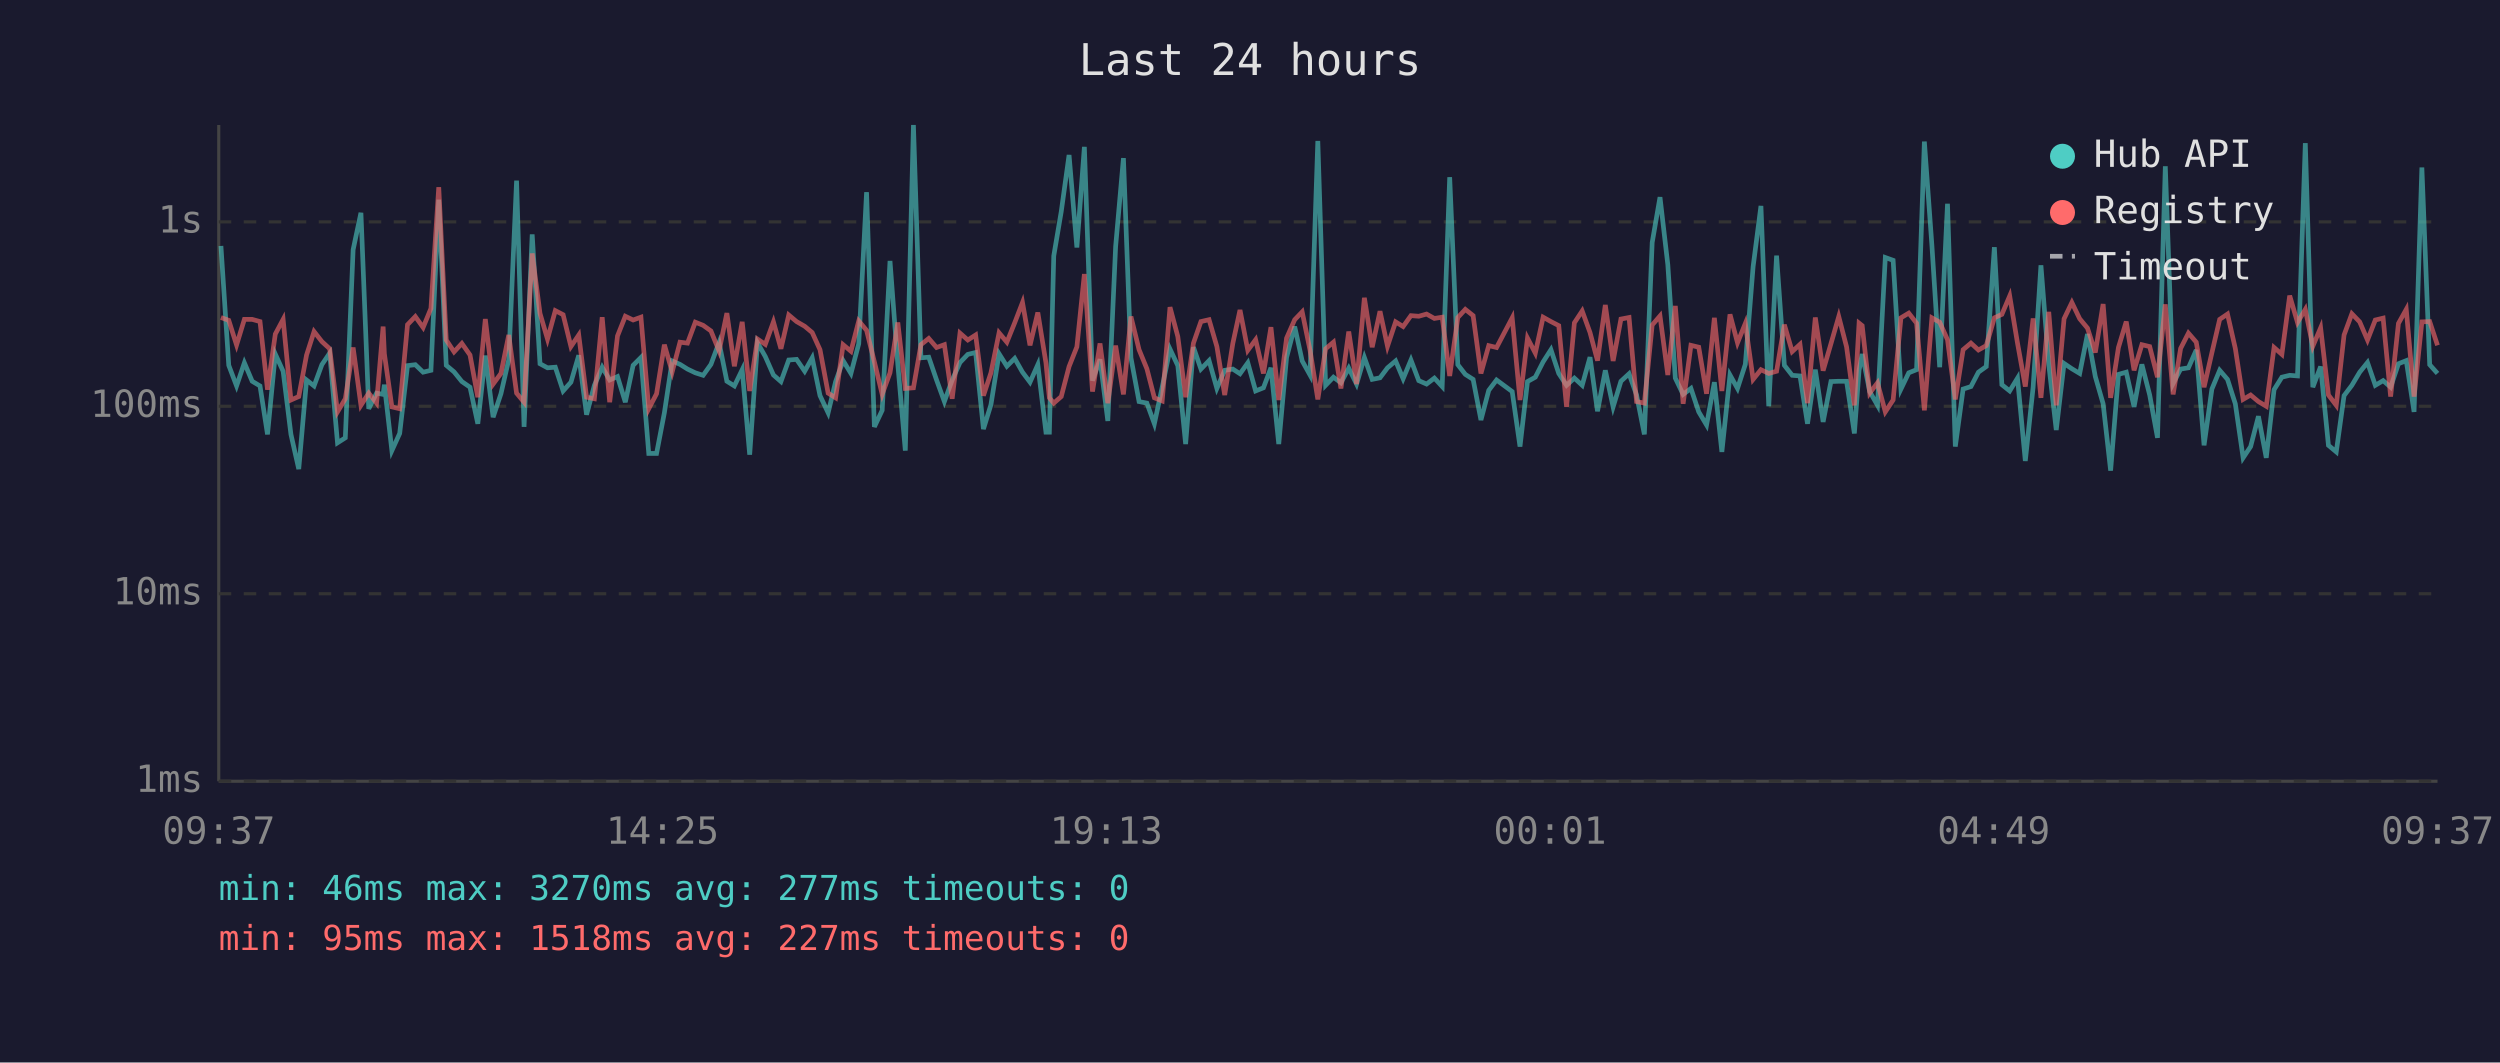
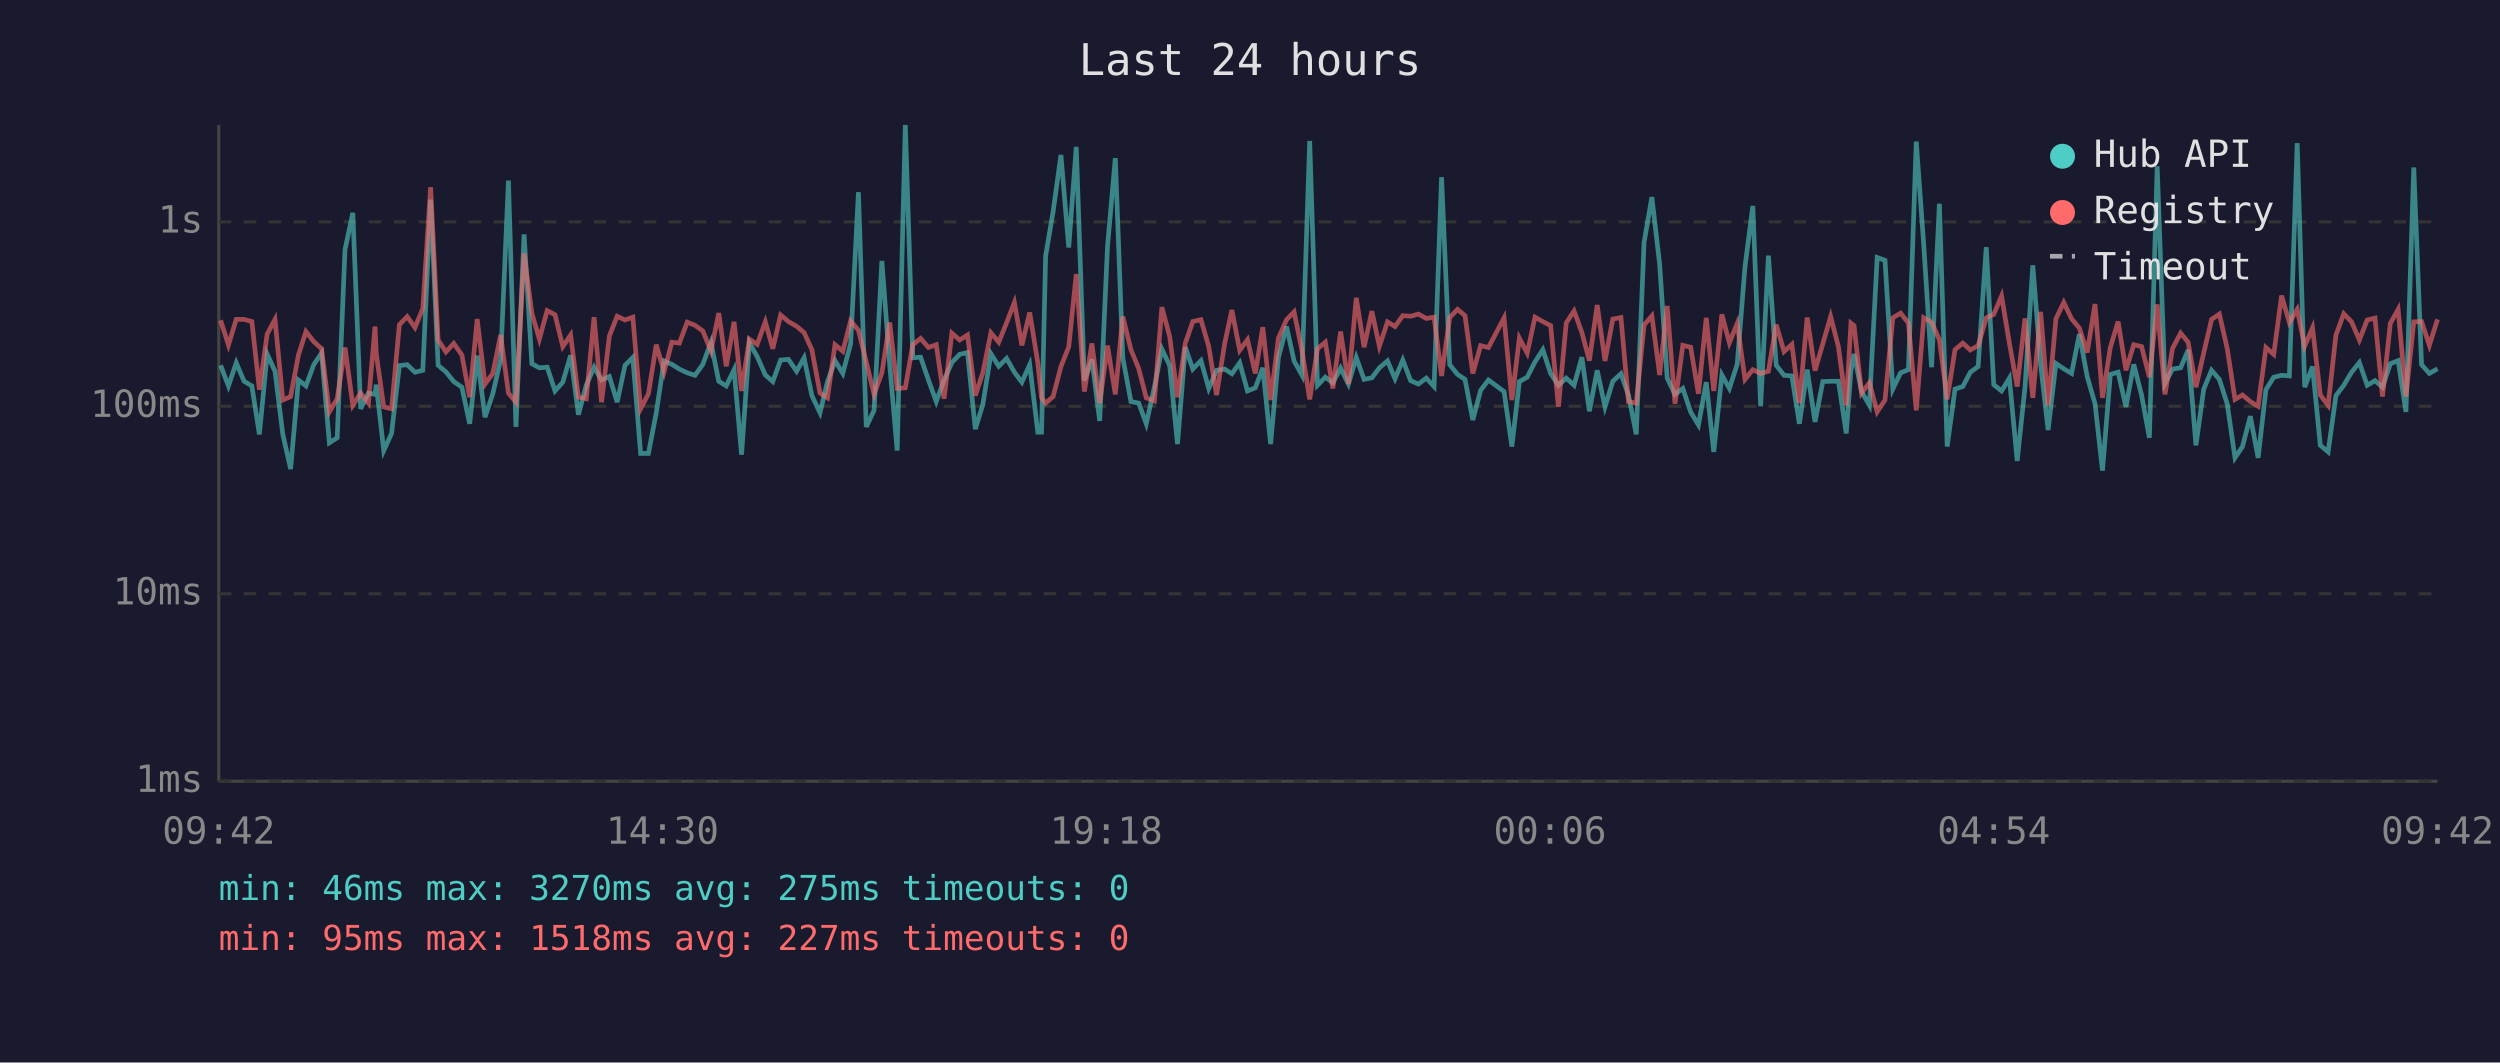
<svg xmlns="http://www.w3.org/2000/svg" viewBox="0 0 800 340" font-family="monospace" font-size="12">
  <rect width="800" height="340" fill="#1a1a2e" />
  <text x="400" y="24" fill="#e0e0e0" font-size="14" text-anchor="middle">Last 24 hours</text>
  <line x1="70" y1="40" x2="70" y2="250" stroke="#444" stroke-width="1" />
  <line x1="70" y1="250" x2="780" y2="250" stroke="#444" stroke-width="1" />
  <line x1="70" y1="250" x2="780" y2="250" stroke="#333" stroke-width="1" stroke-dasharray="4" />
  <text x="65" y="250" fill="#888" text-anchor="end" dominant-baseline="middle">1ms</text>
  <line x1="70" y1="190" x2="780" y2="190" stroke="#333" stroke-width="1" stroke-dasharray="4" />
  <text x="65" y="190" fill="#888" text-anchor="end" dominant-baseline="middle">10ms</text>
  <line x1="70" y1="130" x2="780" y2="130" stroke="#333" stroke-width="1" stroke-dasharray="4" />
  <text x="65" y="130" fill="#888" text-anchor="end" dominant-baseline="middle">100ms</text>
  <line x1="70" y1="71" x2="780" y2="71" stroke="#333" stroke-width="1" stroke-dasharray="4" />
  <text x="65" y="71" fill="#888" text-anchor="end" dominant-baseline="middle">1s</text>
-   <text x="70" y="270" fill="#888" text-anchor="middle">09:37</text>
-   <text x="212" y="270" fill="#888" text-anchor="middle">14:25</text>
-   <text x="354" y="270" fill="#888" text-anchor="middle">19:13</text>
-   <text x="496" y="270" fill="#888" text-anchor="middle">00:01</text>
-   <text x="638" y="270" fill="#888" text-anchor="middle">04:49</text>
-   <text x="780" y="270" fill="#888" text-anchor="middle">09:37</text>
-   <polyline points="70.7,78.7 73.2,116.9 75.7,123.5 78.2,116.1 80.7,122.0 83.2,123.5 85.6,139.0 88.1,113.3 90.6,118.8 93.1,139.0 95.6,150.1 98.1,121.6 100.5,123.5 103.0,116.7 105.5,113.0 108.0,141.7 110.5,140.1 113.0,79.9 115.5,68.1 118.0,130.8 120.5,125.8 122.6,126.2 123.0,123.1 125.4,144.2 127.9,138.7 130.4,117.0 132.9,116.7 135.4,119.1 137.9,118.5 140.4,63.9 142.8,116.9 145.3,119.0 147.8,122.1 150.4,123.9 152.9,135.6 155.3,113.8 157.8,133.5 160.3,126.0 162.8,115.1 165.3,57.8 167.7,136.6 170.3,75.0 172.8,116.4 175.2,117.7 177.7,117.5 180.2,125.1 182.7,122.3 185.2,113.7 187.7,132.7 190.2,123.3 192.7,117.5 195.1,121.6 197.6,120.5 200.1,128.7 202.6,116.9 205.1,114.4 207.6,145.1 210.1,145.1 212.6,132.1 215.1,115.5 217.6,116.6 220.0,118.1 222.5,119.3 225.0,120.1 227.5,116.6 230.1,109.6 232.6,122.0 235.0,123.5 237.5,118.3 239.9,145.5 242.4,109.7 244.9,114.1 247.5,120.0 249.9,122.1 252.4,115.2 254.9,115.0 257.5,118.8 259.9,114.5 262.4,126.6 265.0,132.1 267.4,122.1 269.8,115.4 272.3,119.5 274.8,110.0 277.3,61.5 279.8,136.6 282.3,131.3 284.8,83.5 287.3,116.6 289.7,144.2 292.3,40.0 294.7,114.5 297.2,114.3 299.7,121.6 302.2,128.5 304.7,121.6 307.2,116.0 309.7,113.4 312.2,112.8 314.7,137.3 317.1,129.5 319.7,113.2 322.2,117.2 324.7,114.7 327.2,119.1 329.6,122.3 332.1,116.7 334.7,138.3 335.8,138.3 337.2,81.9 339.6,67.7 342.1,49.6 344.6,79.2 347.0,47.0 349.6,121.8 352.0,115.0 354.5,134.7 357.0,78.9 359.5,50.6 361.9,114.5 364.5,128.5 367.0,129.0 369.4,135.6 371.9,123.9 374.4,111.7 376.9,117.0 379.4,142.1 381.9,111.1 384.3,118.1 386.9,115.4 389.4,124.3 391.9,118.5 394.5,118.1 396.8,119.6 399.3,116.1 401.8,125.1 404.3,124.1 406.7,117.7 409.2,142.1 411.7,114.4 414.3,104.5 416.7,115.5 419.2,120.0 421.7,45.1 424.2,123.3 426.7,120.7 429.1,122.5 431.6,117.8 434.1,122.9 436.6,114.4 439.1,121.4 441.6,120.9 444.0,117.7 446.6,115.5 449.0,121.2 451.5,115.2 454.0,121.8 456.5,122.9 459.0,121.0 461.5,123.7 463.9,56.7 466.5,116.7 468.9,119.8 471.4,121.4 473.9,134.4 476.4,124.9 478.9,121.6 483.9,125.3 486.4,142.9 488.8,122.1 491.3,120.7 493.8,115.8 496.3,111.9 498.8,119.5 501.3,123.3 503.8,121.0 506.3,123.3 508.8,114.3 511.2,131.6 513.7,118.5 516.2,130.2 518.7,122.0 521.3,119.6 523.7,126.4 526.2,139.0 528.7,77.6 531.2,63.1 533.7,84.7 536.1,121.0 538.6,126.2 541.1,124.3 543.6,131.8 546.1,136.0 548.6,122.3 551.0,144.6 553.6,120.0 556.0,124.3 558.5,116.6 561.0,85.3 563.5,65.9 566.0,130.0 568.5,81.8 571.0,116.9 573.5,120.1 576.0,120.3 578.4,135.6 580.9,118.3 583.4,135.0 585.9,122.1 588.4,122.0 590.9,122.0 593.4,138.7 594.9,118.5 595.9,113.3 598.3,125.3 600.8,129.7 603.3,82.4 605.8,83.3 608.3,124.5 610.8,119.3 613.3,118.3 615.8,45.3 618.2,78.4 620.7,117.5 623.2,65.2 625.7,142.9 628.2,124.5 630.7,123.7 633.1,119.1 635.6,117.3 638.2,79.1 640.6,123.1 643.1,125.1 645.6,121.0 648.1,147.5 650.6,123.9 653.1,84.9 655.6,116.6 658.0,137.6 660.5,116.3 663.0,118.0 665.5,119.5 668.0,106.9 670.5,120.5 673.0,129.2 675.4,150.6 677.9,119.8 680.4,119.1 682.9,130.2 685.4,116.6 687.9,126.4 690.4,140.1 692.9,53.2 695.4,122.7 697.8,118.1 700.3,117.7 702.8,112.0 705.3,142.5 707.8,124.5 710.3,118.5 712.8,121.4 715.3,129.2 717.8,146.5 720.2,142.9 722.7,133.2 725.2,146.5 727.7,124.7 730.2,120.7 732.7,120.1 735.2,120.3 737.7,45.8 740.1,123.9 742.6,117.3 745.1,142.5 747.6,144.6 750.1,126.6 752.6,123.3 755.1,119.1 757.6,116.0 760.1,123.3 762.6,121.8 765.0,123.9 767.5,116.4 770.0,115.4 772.5,131.8 775.0,53.6 777.5,116.7 780.0,119.5" fill="none" stroke="#4ecdc4" stroke-width="1.5" opacity="0.6" />
-   <polyline points="70.7,101.6 73.2,102.5 75.7,110.4 78.2,102.2 80.7,102.2 83.2,102.9 85.6,124.7 88.1,106.9 90.6,102.2 93.1,128.0 95.6,126.9 98.1,113.6 100.5,106.1 103.0,109.3 105.5,111.6 108.0,131.8 110.5,127.6 113.0,111.2 115.5,129.7 118.0,125.8 120.5,129.0 122.6,104.5 123.0,113.2 125.4,130.2 127.9,130.8 130.4,103.9 132.9,101.3 135.4,104.8 137.9,98.7 140.4,59.9 142.8,108.8 145.3,112.6 147.8,109.9 150.4,113.6 152.9,127.1 155.3,102.1 157.8,122.9 160.3,119.5 162.8,107.2 165.3,125.8 167.7,128.7 170.3,81.1 172.8,100.3 175.2,108.5 177.7,99.4 180.2,100.7 182.7,110.9 185.2,107.2 187.7,127.1 190.2,127.6 192.7,101.5 195.1,128.7 197.6,107.5 200.1,101.2 202.6,102.4 205.1,101.5 207.6,130.8 210.1,126.0 212.6,110.3 215.1,119.0 217.6,109.5 220.0,109.8 222.5,103.1 225.0,104.1 227.5,105.9 230.1,112.3 232.6,100.2 235.0,117.2 237.5,103.0 239.9,125.1 242.4,108.5 244.9,110.2 247.5,103.0 249.9,111.6 252.4,100.8 254.9,102.9 257.5,104.4 259.9,106.4 262.4,111.9 265.0,125.8 267.4,127.3 269.8,110.3 272.3,112.4 274.8,102.7 277.3,105.7 279.8,115.8 282.3,126.2 284.8,119.3 287.3,103.2 289.7,124.3 292.3,124.1 294.7,110.3 297.2,108.3 299.7,111.2 302.2,110.3 304.7,127.6 307.2,106.6 309.7,108.8 312.2,107.2 314.7,126.6 317.1,119.3 319.7,106.5 322.2,109.5 324.7,103.3 327.2,96.8 329.6,110.5 332.1,100.0 334.7,116.1 335.8,127.3 337.2,129.0 339.6,126.9 342.1,117.3 344.6,111.0 347.0,87.7 349.6,125.3 352.0,109.9 354.5,129.0 357.0,110.6 359.5,126.2 361.9,101.3 364.5,111.9 367.0,118.0 369.4,127.3 371.9,128.3 374.4,98.3 376.9,107.7 379.4,127.1 381.9,109.8 384.3,102.9 386.9,102.3 389.4,110.9 391.9,126.4 394.5,109.9 396.8,99.2 399.3,112.1 401.8,108.7 404.3,119.5 406.7,104.7 409.2,128.0 411.7,108.2 414.3,102.3 416.7,99.8 419.2,112.0 421.7,127.8 424.2,111.6 426.7,109.5 429.1,124.3 431.6,106.1 434.1,122.9 436.6,95.3 439.1,111.1 441.6,99.6 444.0,110.8 446.6,103.0 449.0,104.5 451.5,101.0 454.0,101.2 456.5,100.5 459.0,101.9 461.5,101.5 463.9,120.3 466.5,101.6 468.9,99.0 471.4,101.0 473.9,119.5 476.4,110.6 478.9,111.2 483.9,101.7 486.4,128.0 488.8,108.2 491.3,113.0 493.8,101.5 496.3,102.9 498.8,104.2 501.3,130.2 503.8,103.3 506.3,99.5 508.8,106.4 511.2,115.4 513.7,97.6 516.2,115.5 518.7,102.1 521.3,101.6 523.7,128.5 526.2,129.0 528.7,104.0 531.2,101.1 533.7,120.0 536.1,97.9 538.6,129.2 541.1,110.5 543.6,111.1 546.1,126.0 548.6,101.7 551.0,125.1 553.6,100.6 556.0,109.7 558.5,103.5 561.0,121.4 563.5,118.3 566.0,119.5 568.5,118.8 571.0,103.9 573.5,112.5 576.0,110.2 578.4,129.0 580.9,101.6 583.4,118.6 585.9,110.0 588.4,101.3 590.9,111.0 593.4,129.7 594.9,103.4 595.9,104.2 598.3,125.8 600.8,122.5 603.3,131.8 605.8,128.0 608.3,101.7 610.8,100.2 613.3,103.4 615.8,131.3 618.2,101.7 620.7,103.1 623.2,108.7 625.7,127.8 628.2,111.9 630.7,109.8 633.1,112.0 635.6,110.6 638.2,101.7 640.6,100.6 643.1,94.7 645.6,109.8 648.1,123.7 650.6,101.9 653.1,127.3 655.6,99.8 658.0,129.7 660.5,102.0 663.0,96.8 665.5,102.0 668.0,105.0 670.5,112.8 673.0,97.3 675.4,127.3 677.9,111.2 680.4,102.9 682.9,118.5 685.4,110.3 687.9,110.9 690.4,120.7 692.9,97.4 695.4,126.2 697.8,111.5 700.3,106.6 702.8,109.5 705.3,123.9 707.8,112.9 710.3,102.2 712.8,100.5 715.3,111.5 717.8,127.8 720.2,126.4 722.7,128.5 725.2,130.0 727.7,111.2 730.2,113.4 732.7,94.6 735.2,103.2 737.7,99.0 740.1,110.8 742.6,104.9 745.1,126.4 747.6,129.7 750.1,107.2 752.6,100.4 755.1,103.0 757.6,108.8 760.1,102.4 762.6,101.8 765.0,126.9 767.5,103.5 770.0,99.0 772.5,126.9 775.0,103.0 777.5,102.9 780.0,110.5" fill="none" stroke="#ff6b6b" stroke-width="1.5" opacity="0.6" />
+   <text x="70" y="270" fill="#888" text-anchor="middle">09:42</text>
+   <text x="212" y="270" fill="#888" text-anchor="middle">14:30</text>
+   <text x="354" y="270" fill="#888" text-anchor="middle">19:18</text>
+   <text x="496" y="270" fill="#888" text-anchor="middle">00:06</text>
+   <text x="638" y="270" fill="#888" text-anchor="middle">04:54</text>
+   <text x="780" y="270" fill="#888" text-anchor="middle">09:42</text>
+   <polyline points="70.6,116.9 73.1,123.5 75.6,116.1 78.1,122.0 80.6,123.5 83.0,139.0 85.5,113.3 88.0,118.8 90.5,139.0 93.0,150.1 95.5,121.6 97.9,123.5 100.4,116.7 102.9,113.0 105.4,141.7 107.9,140.1 110.4,79.9 112.9,68.1 115.4,130.8 117.9,125.8 120.0,126.2 120.4,123.1 122.8,144.2 125.3,138.7 127.8,117.0 130.3,116.7 132.8,119.1 135.3,118.5 137.8,63.9 140.2,116.9 142.7,119.0 145.2,122.1 147.8,123.9 150.3,135.6 152.7,113.8 155.2,133.5 157.7,126.0 160.2,115.1 162.7,57.8 165.1,136.6 167.7,75.0 170.2,116.4 172.6,117.7 175.1,117.5 177.6,125.1 180.1,122.3 182.6,113.7 185.1,132.7 187.6,123.3 190.1,117.5 192.5,121.6 195.0,120.5 197.5,128.7 200.0,116.9 202.5,114.4 205.0,145.1 207.5,145.1 210.0,132.1 212.5,115.5 215.0,116.6 217.4,118.1 219.9,119.3 222.4,120.1 224.9,116.6 227.5,109.6 230.0,122.0 232.4,123.5 234.9,118.3 237.3,145.5 239.8,109.7 242.3,114.1 244.9,120.0 247.3,122.1 249.8,115.2 252.3,115.0 254.9,118.8 257.3,114.5 259.8,126.6 262.4,132.1 264.8,122.1 267.2,115.4 269.7,119.5 272.2,110.0 274.7,61.5 277.2,136.6 279.7,131.3 282.2,83.5 284.7,116.6 287.1,144.2 289.7,40.0 292.1,114.5 294.6,114.3 297.1,121.6 299.6,128.5 302.1,121.6 304.6,116.0 307.1,113.4 309.6,112.8 312.1,137.3 314.5,129.5 317.1,113.2 319.6,117.2 322.1,114.7 324.6,119.1 327.0,122.3 329.5,116.7 332.1,138.3 333.3,138.3 334.6,81.9 337.0,67.7 339.5,49.6 342.0,79.2 344.4,47.0 347.0,121.8 349.4,115.0 351.9,134.7 354.4,78.9 356.9,50.6 359.3,114.5 361.9,128.5 364.4,129.0 366.8,135.6 369.4,123.9 371.8,111.7 374.3,117.0 376.8,142.1 379.3,111.1 381.7,118.1 384.3,115.4 386.8,124.3 389.3,118.5 391.9,118.1 394.2,119.6 396.7,116.1 399.2,125.1 401.7,124.1 404.1,117.7 406.6,142.1 409.1,114.4 411.7,104.5 414.1,115.5 416.6,120.0 419.1,45.1 421.6,123.3 424.1,120.7 426.5,122.5 429.0,117.8 431.5,122.9 434.0,114.4 436.5,121.4 439.0,120.9 441.4,117.7 444.0,115.5 446.4,121.2 448.9,115.2 451.4,121.8 453.9,122.9 456.4,121.0 458.9,123.7 461.3,56.7 463.9,116.7 466.4,119.8 468.8,121.4 471.3,134.4 473.8,124.9 476.3,121.6 481.3,125.3 483.8,142.9 486.2,122.1 488.7,120.7 491.2,115.8 493.7,111.9 496.2,119.5 498.7,123.3 501.2,121.0 503.7,123.3 506.2,114.3 508.6,131.6 511.1,118.5 513.6,130.2 516.1,122.0 518.7,119.6 521.1,126.4 523.6,139.0 526.1,77.6 528.6,63.1 531.1,84.7 533.5,121.0 536.0,126.2 538.5,124.3 541.0,131.8 543.5,136.0 546.0,122.3 548.4,144.6 551.0,120.0 553.4,124.3 555.9,116.6 558.4,85.3 560.9,65.9 563.4,130.0 565.9,81.8 568.4,116.9 570.9,120.1 573.4,120.3 575.8,135.6 578.3,118.3 580.8,135.0 583.3,122.1 585.8,122.0 588.3,122.0 590.8,138.7 592.3,118.5 593.3,113.3 595.7,125.3 598.2,129.7 600.7,82.4 603.2,83.3 605.7,124.5 608.2,119.3 610.7,118.3 613.2,45.3 615.6,78.4 618.1,117.5 620.6,65.2 623.1,142.9 625.6,124.5 628.1,123.7 630.5,119.1 633.0,117.3 635.6,79.1 638.0,123.1 640.5,125.1 643.0,121.0 645.5,147.5 648.0,123.9 650.5,84.9 653.0,116.6 655.4,137.6 657.9,116.3 660.4,118.0 662.9,119.5 665.4,106.9 667.9,120.5 670.4,129.2 672.8,150.6 675.3,119.8 677.8,119.1 680.3,130.2 682.8,116.6 685.3,126.4 687.8,140.1 690.3,53.2 692.8,122.7 695.2,118.1 697.8,117.7 700.2,112.0 702.7,142.5 705.2,124.5 707.7,118.5 710.2,121.4 712.7,129.2 715.2,146.5 717.6,142.9 720.1,133.2 722.6,146.5 725.1,124.7 727.6,120.7 730.1,120.1 732.6,120.3 735.1,45.8 737.5,123.9 740.0,117.3 742.5,142.5 745.0,144.6 747.5,126.6 750.0,123.3 752.5,119.1 755.0,116.0 757.5,123.3 760.0,121.8 762.4,123.9 764.9,116.4 767.4,115.4 769.9,131.8 772.4,53.6 774.9,116.7 777.4,119.5 780.0,118.0" fill="none" stroke="#4ecdc4" stroke-width="1.5" opacity="0.6" />
+   <polyline points="70.6,102.5 73.1,110.4 75.6,102.2 78.1,102.2 80.6,102.9 83.0,124.7 85.5,106.9 88.0,102.2 90.5,128.0 93.0,126.9 95.5,113.6 97.9,106.1 100.4,109.3 102.9,111.6 105.4,131.8 107.9,127.6 110.4,111.2 112.9,129.7 115.4,125.8 117.9,129.0 120.0,104.5 120.4,113.2 122.8,130.2 125.3,130.8 127.8,103.9 130.3,101.3 132.8,104.8 135.3,98.7 137.8,59.9 140.2,108.8 142.7,112.6 145.2,109.9 147.8,113.6 150.3,127.1 152.7,102.1 155.2,122.9 157.7,119.5 160.2,107.2 162.7,125.8 165.1,128.7 167.7,81.1 170.2,100.3 172.6,108.5 175.1,99.4 177.6,100.7 180.1,110.9 182.6,107.2 185.1,127.1 187.6,127.6 190.1,101.5 192.5,128.7 195.0,107.5 197.5,101.2 200.0,102.4 202.5,101.5 205.0,130.8 207.5,126.0 210.0,110.3 212.5,119.0 215.0,109.5 217.4,109.8 219.9,103.1 222.4,104.1 224.9,105.9 227.5,112.3 230.0,100.2 232.4,117.2 234.9,103.0 237.3,125.1 239.8,108.5 242.3,110.2 244.9,103.0 247.3,111.6 249.8,100.8 252.3,102.9 254.9,104.4 257.3,106.4 259.8,111.9 262.4,125.8 264.8,127.3 267.2,110.3 269.7,112.4 272.2,102.7 274.7,105.7 277.2,115.8 279.7,126.2 282.2,119.3 284.7,103.2 287.1,124.3 289.7,124.1 292.1,110.3 294.6,108.3 297.1,111.2 299.6,110.3 302.1,127.6 304.6,106.6 307.1,108.8 309.6,107.2 312.1,126.6 314.5,119.3 317.1,106.5 319.6,109.5 322.1,103.3 324.6,96.8 327.0,110.5 329.5,100.0 332.1,116.1 333.3,127.3 334.6,129.0 337.0,126.9 339.5,117.3 342.0,111.0 344.4,87.7 347.0,125.3 349.4,109.9 351.9,129.0 354.4,110.6 356.9,126.2 359.3,101.3 361.9,111.9 364.4,118.0 366.8,127.3 369.4,128.3 371.8,98.3 374.3,107.7 376.8,127.1 379.3,109.8 381.7,102.9 384.3,102.3 386.8,110.9 389.3,126.4 391.9,109.9 394.2,99.2 396.7,112.1 399.2,108.7 401.7,119.5 404.1,104.7 406.6,128.0 409.1,108.2 411.7,102.3 414.1,99.8 416.6,112.0 419.1,127.8 421.6,111.6 424.1,109.5 426.5,124.3 429.0,106.1 431.5,122.9 434.0,95.3 436.5,111.1 439.0,99.6 441.4,110.8 444.0,103.0 446.4,104.5 448.9,101.0 451.4,101.2 453.9,100.5 456.4,101.9 458.9,101.5 461.3,120.3 463.9,101.6 466.4,99.0 468.8,101.0 471.3,119.5 473.8,110.6 476.3,111.2 481.3,101.7 483.8,128.0 486.2,108.2 488.7,113.0 491.2,101.5 493.7,102.9 496.2,104.2 498.7,130.2 501.2,103.3 503.7,99.5 506.2,106.4 508.6,115.4 511.1,97.6 513.6,115.5 516.1,102.1 518.7,101.6 521.1,128.5 523.6,129.0 526.1,104.0 528.6,101.1 531.1,120.0 533.5,97.9 536.0,129.2 538.5,110.5 541.0,111.1 543.5,126.0 546.0,101.7 548.4,125.1 551.0,100.6 553.4,109.7 555.9,103.5 558.4,121.4 560.9,118.3 563.4,119.5 565.9,118.8 568.4,103.9 570.9,112.5 573.4,110.2 575.8,129.0 578.3,101.6 580.8,118.6 583.3,110.0 585.8,101.3 588.3,111.0 590.8,129.7 592.3,103.4 593.3,104.2 595.7,125.8 598.2,122.5 600.7,131.8 603.2,128.0 605.7,101.7 608.2,100.2 610.7,103.4 613.2,131.3 615.6,101.7 618.1,103.1 620.6,108.7 623.1,127.8 625.6,111.9 628.1,109.8 630.5,112.0 633.0,110.6 635.6,101.7 638.0,100.6 640.5,94.7 643.0,109.8 645.5,123.7 648.0,101.9 650.5,127.3 653.0,99.8 655.4,129.7 657.9,102.0 660.4,96.8 662.9,102.0 665.4,105.0 667.9,112.8 670.4,97.3 672.8,127.3 675.3,111.2 677.8,102.9 680.3,118.5 682.8,110.3 685.3,110.9 687.8,120.7 690.3,97.4 692.8,126.2 695.2,111.5 697.8,106.6 700.2,109.5 702.7,123.9 705.2,112.9 707.7,102.2 710.2,100.5 712.7,111.5 715.2,127.8 717.6,126.4 720.1,128.5 722.6,130.0 725.1,111.2 727.6,113.4 730.1,94.6 732.6,103.2 735.1,99.0 737.5,110.8 740.0,104.9 742.5,126.4 745.0,129.7 747.5,107.2 750.0,100.4 752.5,103.0 755.0,108.8 757.5,102.4 760.0,101.8 762.4,126.9 764.9,103.5 767.4,99.0 769.9,126.9 772.4,103.0 774.9,102.9 777.4,110.5 780.0,102.2" fill="none" stroke="#ff6b6b" stroke-width="1.5" opacity="0.6" />
  <circle cx="660" cy="50" r="4" fill="#4ecdc4" />
  <text x="670" y="50" fill="#e0e0e0" dominant-baseline="middle">Hub API</text>
  <circle cx="660" cy="68" r="4" fill="#ff6b6b" />
  <text x="670" y="68" fill="#e0e0e0" dominant-baseline="middle">Registry</text>
  <line x1="656" y1="82" x2="664" y2="82" stroke="#e0e0e0" stroke-width="1.5" stroke-dasharray="4,3" opacity="0.7" />
  <text x="670" y="86" fill="#e0e0e0" dominant-baseline="middle">Timeout</text>
-   <text x="70" y="288" fill="#4ecdc4" font-size="11">min: 46ms  max: 3270ms  avg: 277ms  timeouts: 0</text>
+   <text x="70" y="288" fill="#4ecdc4" font-size="11">min: 46ms  max: 3270ms  avg: 275ms  timeouts: 0</text>
  <text x="70" y="304" fill="#ff6b6b" font-size="11">min: 95ms  max: 1518ms  avg: 227ms  timeouts: 0</text>
</svg>
